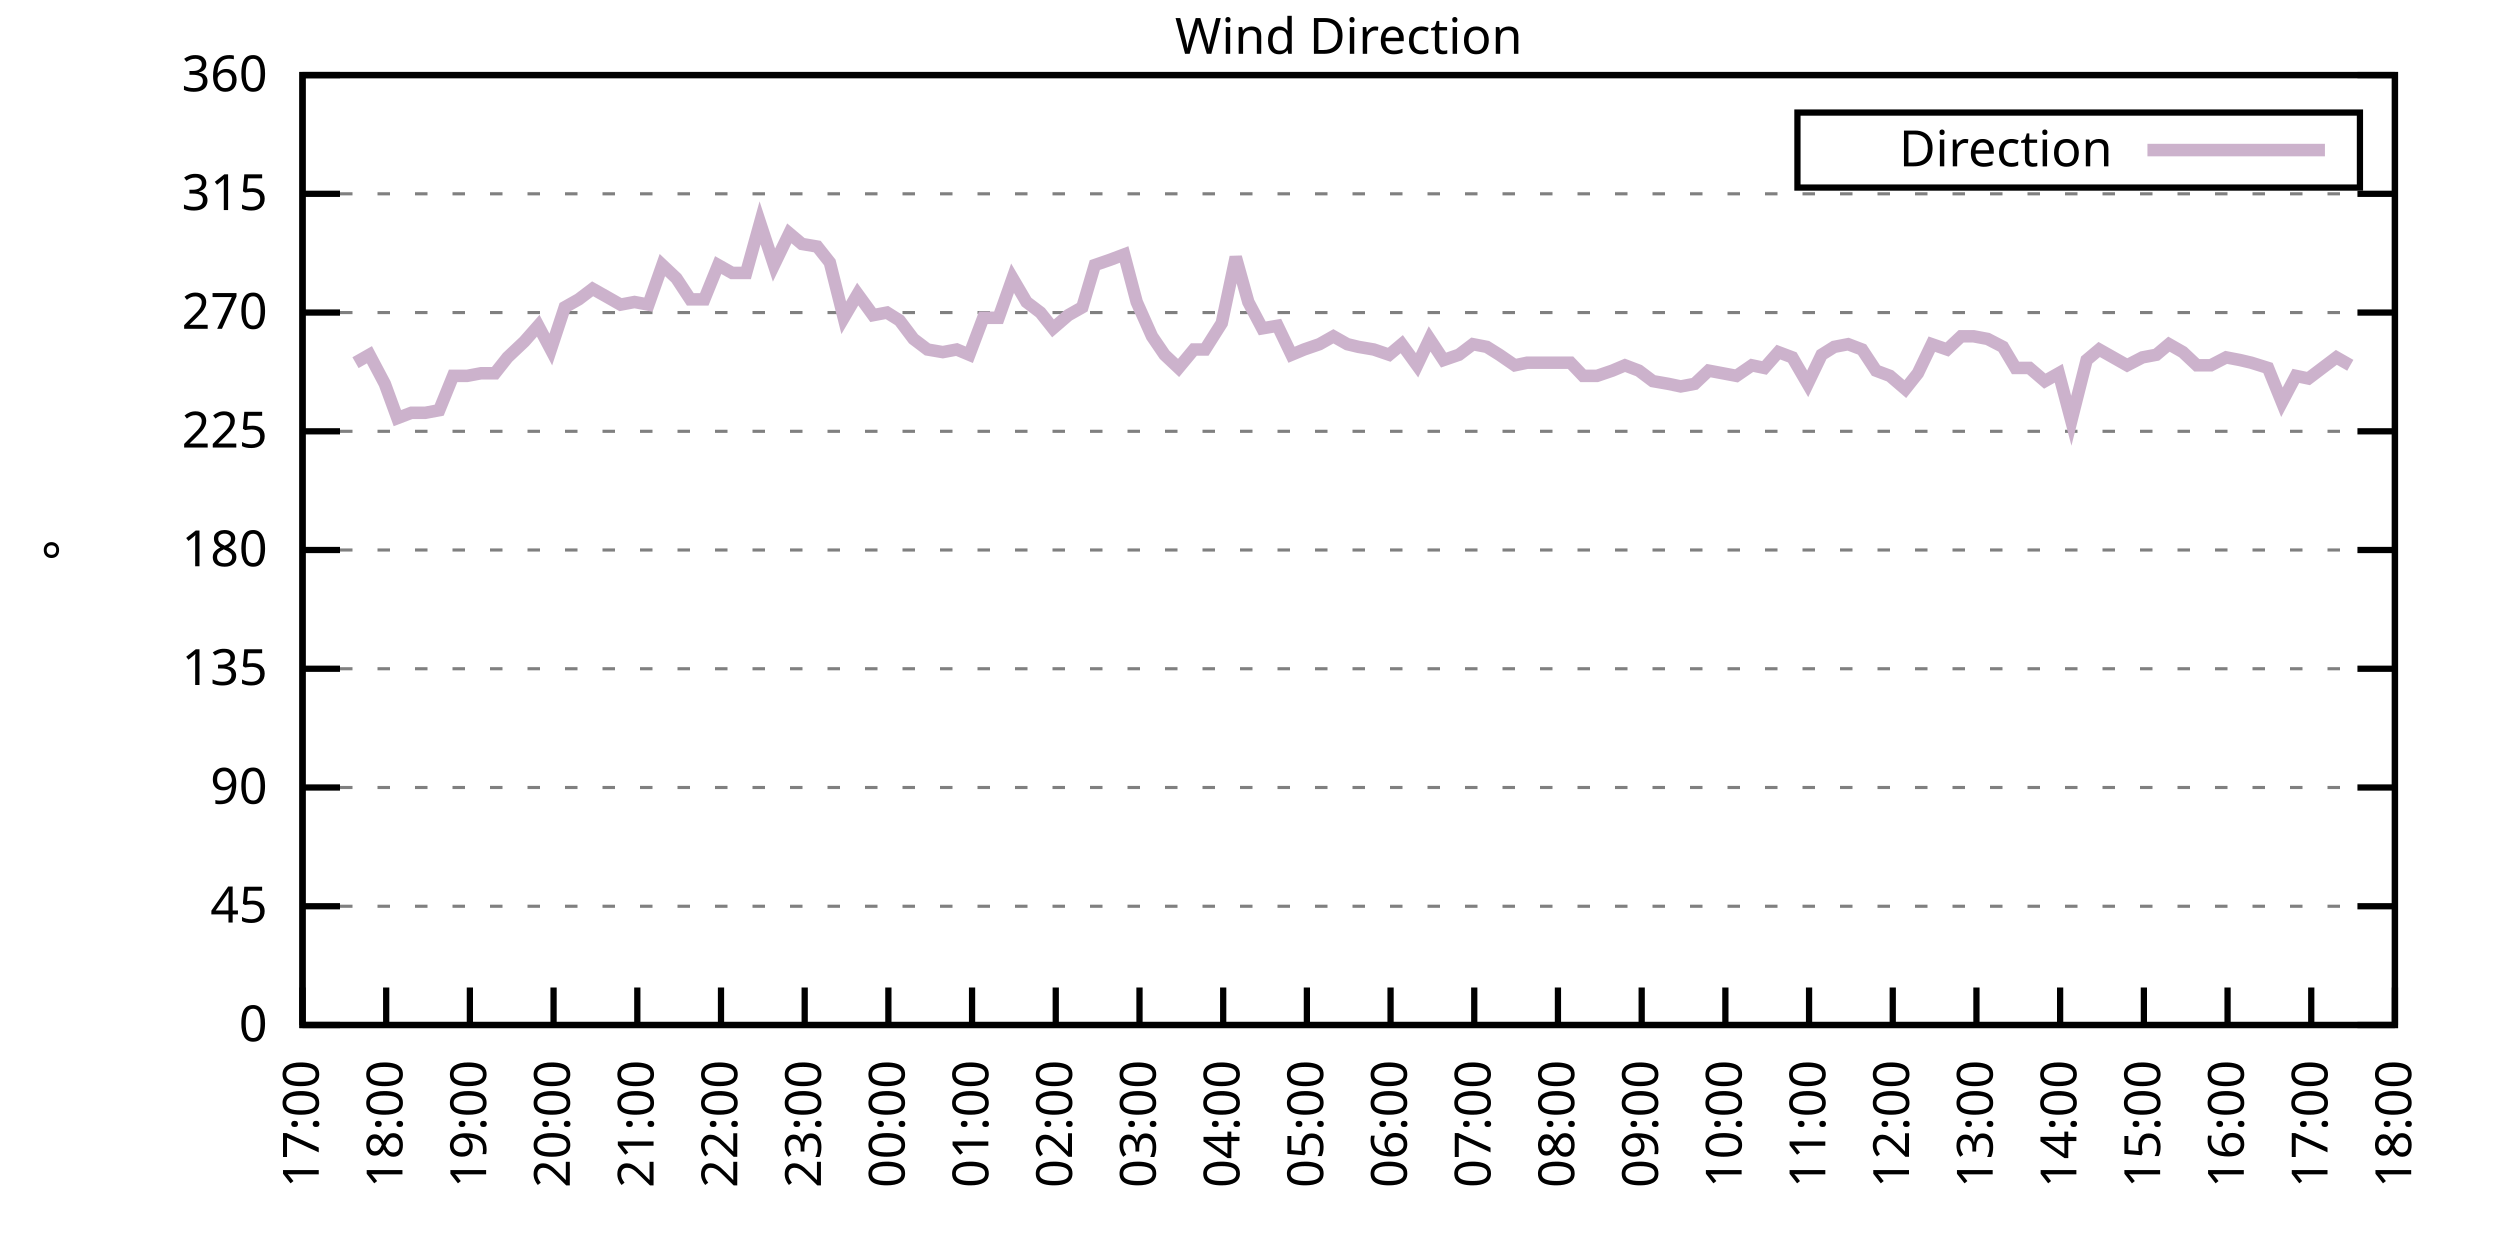
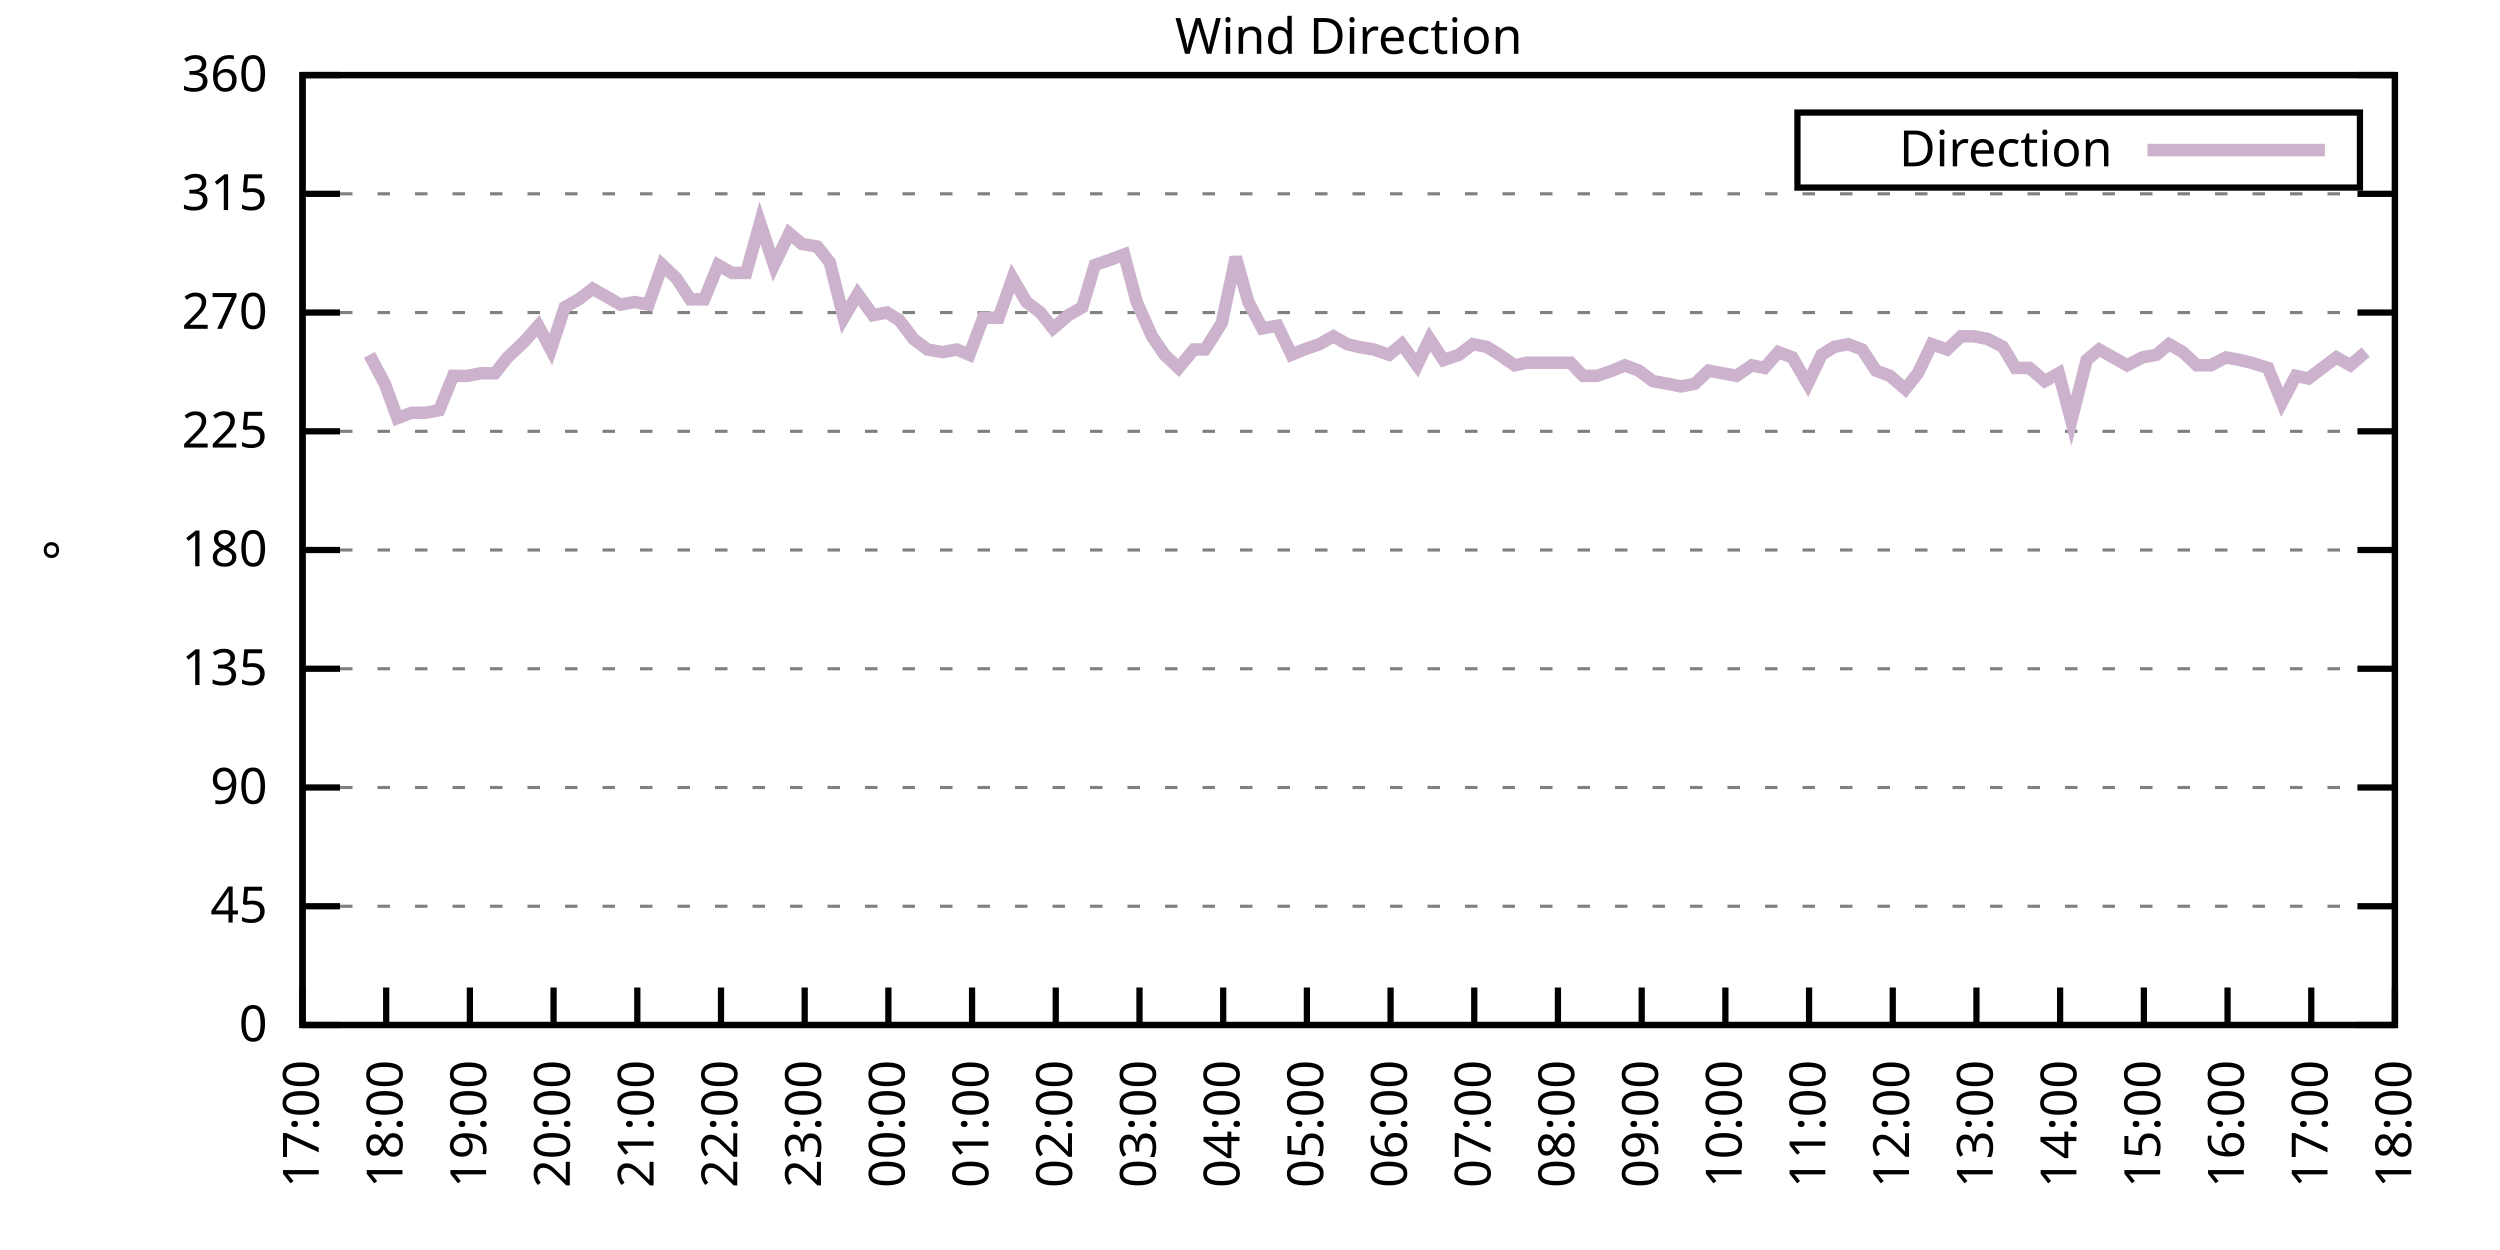
<svg xmlns="http://www.w3.org/2000/svg" xmlns:xlink="http://www.w3.org/1999/xlink" width="400" height="200" viewBox="0 0 400 200">
  <g id="gnuplot_canvas">
    <rect x="0" y="0" width="400" height="200" fill="none" />
    <defs>
      <circle id="gpDot" r="0.5" stroke-width="0.5" stroke="currentColor" />
      <path id="gpPt0" stroke-width="0.333" stroke="currentColor" d="M-1,0 h2 M0,-1 v2" />
      <path id="gpPt1" stroke-width="0.333" stroke="currentColor" d="M-1,-1 L1,1 M1,-1 L-1,1" />
      <path id="gpPt2" stroke-width="0.333" stroke="currentColor" d="M-1,0 L1,0 M0,-1 L0,1 M-1,-1 L1,1 M-1,1 L1,-1" />
      <rect id="gpPt3" stroke-width="0.333" stroke="currentColor" x="-1" y="-1" width="2" height="2" />
      <rect id="gpPt4" stroke-width="0.333" stroke="currentColor" fill="currentColor" x="-1" y="-1" width="2" height="2" />
      <circle id="gpPt5" stroke-width="0.333" stroke="currentColor" cx="0" cy="0" r="1" />
      <use xlink:href="#gpPt5" id="gpPt6" fill="currentColor" stroke="none" />
      <path id="gpPt7" stroke-width="0.333" stroke="currentColor" d="M0,-1.33 L-1.33,0.67 L1.33,0.67 z" />
      <use xlink:href="#gpPt7" id="gpPt8" fill="currentColor" stroke="none" />
      <use xlink:href="#gpPt7" id="gpPt9" stroke="currentColor" transform="rotate(180)" />
      <use xlink:href="#gpPt9" id="gpPt10" fill="currentColor" stroke="none" />
      <use xlink:href="#gpPt3" id="gpPt11" stroke="currentColor" transform="rotate(45)" />
      <use xlink:href="#gpPt11" id="gpPt12" fill="currentColor" stroke="none" />
      <path id="gpPt13" stroke-width="0.333" stroke="currentColor" d="M0,1.330 L1.265,0.411 L0.782,-1.067 L-0.782,-1.076 L-1.265,0.411 z" />
      <use xlink:href="#gpPt13" id="gpPt14" fill="currentColor" stroke="none" />
      <filter id="textbox" filterUnits="objectBoundingBox" x="0" y="0" height="1" width="1">
        <feFlood flood-color="white" flood-opacity="1" result="bgnd" />
        <feComposite in="SourceGraphic" in2="bgnd" operator="atop" />
      </filter>
      <filter id="greybox" filterUnits="objectBoundingBox" x="0" y="0" height="1" width="1">
        <feFlood flood-color="lightgrey" flood-opacity="1" result="grey" />
        <feComposite in="SourceGraphic" in2="grey" operator="atop" />
      </filter>
    </defs>
    <g fill="none" color="white" stroke="currentColor" stroke-width="1.00" stroke-linecap="butt" stroke-linejoin="miter">
</g>
    <g fill="none" color="black" stroke="currentColor" stroke-width="1.00" stroke-linecap="butt" stroke-linejoin="miter">
      <g stroke="none" shape-rendering="crispEdges">
        <polygon fill="rgb(255, 255, 255)" points="48.40,164.00 383.18,164.00 383.18,12.02 48.40,12.02 " />
      </g>
    </g>
    <g fill="none" color="black" stroke="currentColor" stroke-width="1.00" stroke-linecap="butt" stroke-linejoin="miter">
</g>
    <g fill="none" color="black" stroke="black" stroke-width="0.50" stroke-linecap="butt" stroke-linejoin="miter">
</g>
    <g fill="none" color="gray" stroke="currentColor" stroke-width="0.50" stroke-linecap="butt" stroke-linejoin="miter">
      <path stroke="gray" stroke-dasharray="2,4" class="gridline" d="M48.40,164.00 L383.19,164.00  " />
    </g>
    <g fill="none" color="gray" stroke="gray" stroke-width="1.00" stroke-linecap="butt" stroke-linejoin="miter">
</g>
    <g fill="none" color="black" stroke="currentColor" stroke-width="1.00" stroke-linecap="butt" stroke-linejoin="miter">
      <path stroke="black" d="M48.40,164.00 L54.40,164.00 M383.19,164.00 L377.19,164.00  " />
      <g transform="translate(42.80,166.60)" stroke="none" fill="black" font-family="Sans" font-size="8.00" text-anchor="end">
        <text>
          <tspan font-family="Sans"> 0</tspan>
        </text>
      </g>
    </g>
    <g fill="none" color="black" stroke="currentColor" stroke-width="1.00" stroke-linecap="butt" stroke-linejoin="miter">
</g>
    <g fill="none" color="black" stroke="black" stroke-width="0.50" stroke-linecap="butt" stroke-linejoin="miter">
</g>
    <g fill="none" color="gray" stroke="currentColor" stroke-width="0.50" stroke-linecap="butt" stroke-linejoin="miter">
      <path stroke="gray" stroke-dasharray="2,4" class="gridline" d="M48.40,145.00 L383.19,145.00  " />
    </g>
    <g fill="none" color="gray" stroke="gray" stroke-width="1.00" stroke-linecap="butt" stroke-linejoin="miter">
</g>
    <g fill="none" color="black" stroke="currentColor" stroke-width="1.00" stroke-linecap="butt" stroke-linejoin="miter">
      <path stroke="black" d="M48.40,145.00 L54.40,145.00 M383.19,145.00 L377.19,145.00  " />
      <g transform="translate(42.80,147.60)" stroke="none" fill="black" font-family="Sans" font-size="8.00" text-anchor="end">
        <text>
          <tspan font-family="Sans"> 45</tspan>
        </text>
      </g>
    </g>
    <g fill="none" color="black" stroke="currentColor" stroke-width="1.00" stroke-linecap="butt" stroke-linejoin="miter">
</g>
    <g fill="none" color="black" stroke="black" stroke-width="0.50" stroke-linecap="butt" stroke-linejoin="miter">
</g>
    <g fill="none" color="gray" stroke="currentColor" stroke-width="0.50" stroke-linecap="butt" stroke-linejoin="miter">
      <path stroke="gray" stroke-dasharray="2,4" class="gridline" d="M48.40,126.00 L383.19,126.00  " />
    </g>
    <g fill="none" color="gray" stroke="gray" stroke-width="1.00" stroke-linecap="butt" stroke-linejoin="miter">
</g>
    <g fill="none" color="black" stroke="currentColor" stroke-width="1.00" stroke-linecap="butt" stroke-linejoin="miter">
      <path stroke="black" d="M48.40,126.00 L54.40,126.00 M383.19,126.00 L377.19,126.00  " />
      <g transform="translate(42.80,128.60)" stroke="none" fill="black" font-family="Sans" font-size="8.00" text-anchor="end">
        <text>
          <tspan font-family="Sans"> 90</tspan>
        </text>
      </g>
    </g>
    <g fill="none" color="black" stroke="currentColor" stroke-width="1.00" stroke-linecap="butt" stroke-linejoin="miter">
</g>
    <g fill="none" color="black" stroke="black" stroke-width="0.50" stroke-linecap="butt" stroke-linejoin="miter">
</g>
    <g fill="none" color="gray" stroke="currentColor" stroke-width="0.50" stroke-linecap="butt" stroke-linejoin="miter">
      <path stroke="gray" stroke-dasharray="2,4" class="gridline" d="M48.40,107.00 L383.19,107.00  " />
    </g>
    <g fill="none" color="gray" stroke="gray" stroke-width="1.00" stroke-linecap="butt" stroke-linejoin="miter">
</g>
    <g fill="none" color="black" stroke="currentColor" stroke-width="1.00" stroke-linecap="butt" stroke-linejoin="miter">
      <path stroke="black" d="M48.40,107.00 L54.40,107.00 M383.19,107.00 L377.19,107.00  " />
      <g transform="translate(42.80,109.60)" stroke="none" fill="black" font-family="Sans" font-size="8.00" text-anchor="end">
        <text>
          <tspan font-family="Sans"> 135</tspan>
        </text>
      </g>
    </g>
    <g fill="none" color="black" stroke="currentColor" stroke-width="1.00" stroke-linecap="butt" stroke-linejoin="miter">
</g>
    <g fill="none" color="black" stroke="black" stroke-width="0.50" stroke-linecap="butt" stroke-linejoin="miter">
</g>
    <g fill="none" color="gray" stroke="currentColor" stroke-width="0.50" stroke-linecap="butt" stroke-linejoin="miter">
      <path stroke="gray" stroke-dasharray="2,4" class="gridline" d="M48.40,88.00 L383.19,88.00  " />
    </g>
    <g fill="none" color="gray" stroke="gray" stroke-width="1.00" stroke-linecap="butt" stroke-linejoin="miter">
</g>
    <g fill="none" color="black" stroke="currentColor" stroke-width="1.00" stroke-linecap="butt" stroke-linejoin="miter">
      <path stroke="black" d="M48.40,88.00 L54.40,88.00 M383.19,88.00 L377.19,88.00  " />
      <g transform="translate(42.80,90.60)" stroke="none" fill="black" font-family="Sans" font-size="8.00" text-anchor="end">
        <text>
          <tspan font-family="Sans"> 180</tspan>
        </text>
      </g>
    </g>
    <g fill="none" color="black" stroke="currentColor" stroke-width="1.00" stroke-linecap="butt" stroke-linejoin="miter">
</g>
    <g fill="none" color="black" stroke="black" stroke-width="0.50" stroke-linecap="butt" stroke-linejoin="miter">
</g>
    <g fill="none" color="gray" stroke="currentColor" stroke-width="0.50" stroke-linecap="butt" stroke-linejoin="miter">
      <path stroke="gray" stroke-dasharray="2,4" class="gridline" d="M48.40,69.01 L383.19,69.01  " />
    </g>
    <g fill="none" color="gray" stroke="gray" stroke-width="1.00" stroke-linecap="butt" stroke-linejoin="miter">
</g>
    <g fill="none" color="black" stroke="currentColor" stroke-width="1.00" stroke-linecap="butt" stroke-linejoin="miter">
      <path stroke="black" d="M48.40,69.01 L54.40,69.01 M383.19,69.01 L377.19,69.01  " />
      <g transform="translate(42.80,71.61)" stroke="none" fill="black" font-family="Sans" font-size="8.00" text-anchor="end">
        <text>
          <tspan font-family="Sans"> 225</tspan>
        </text>
      </g>
    </g>
    <g fill="none" color="black" stroke="currentColor" stroke-width="1.00" stroke-linecap="butt" stroke-linejoin="miter">
</g>
    <g fill="none" color="black" stroke="black" stroke-width="0.50" stroke-linecap="butt" stroke-linejoin="miter">
</g>
    <g fill="none" color="gray" stroke="currentColor" stroke-width="0.50" stroke-linecap="butt" stroke-linejoin="miter">
      <path stroke="gray" stroke-dasharray="2,4" class="gridline" d="M48.40,50.01 L383.19,50.01  " />
    </g>
    <g fill="none" color="gray" stroke="gray" stroke-width="1.00" stroke-linecap="butt" stroke-linejoin="miter">
</g>
    <g fill="none" color="black" stroke="currentColor" stroke-width="1.00" stroke-linecap="butt" stroke-linejoin="miter">
      <path stroke="black" d="M48.40,50.01 L54.40,50.01 M383.19,50.01 L377.19,50.01  " />
      <g transform="translate(42.80,52.61)" stroke="none" fill="black" font-family="Sans" font-size="8.00" text-anchor="end">
        <text>
          <tspan font-family="Sans"> 270</tspan>
        </text>
      </g>
    </g>
    <g fill="none" color="black" stroke="currentColor" stroke-width="1.00" stroke-linecap="butt" stroke-linejoin="miter">
</g>
    <g fill="none" color="black" stroke="black" stroke-width="0.50" stroke-linecap="butt" stroke-linejoin="miter">
</g>
    <g fill="none" color="gray" stroke="currentColor" stroke-width="0.50" stroke-linecap="butt" stroke-linejoin="miter">
      <path stroke="gray" stroke-dasharray="2,4" class="gridline" d="M48.40,31.01 L383.19,31.01  " />
    </g>
    <g fill="none" color="gray" stroke="gray" stroke-width="1.00" stroke-linecap="butt" stroke-linejoin="miter">
</g>
    <g fill="none" color="black" stroke="currentColor" stroke-width="1.00" stroke-linecap="butt" stroke-linejoin="miter">
      <path stroke="black" d="M48.40,31.01 L54.40,31.01 M383.19,31.01 L377.19,31.01  " />
      <g transform="translate(42.80,33.61)" stroke="none" fill="black" font-family="Sans" font-size="8.00" text-anchor="end">
        <text>
          <tspan font-family="Sans"> 315</tspan>
        </text>
      </g>
    </g>
    <g fill="none" color="black" stroke="currentColor" stroke-width="1.00" stroke-linecap="butt" stroke-linejoin="miter">
</g>
    <g fill="none" color="black" stroke="black" stroke-width="0.50" stroke-linecap="butt" stroke-linejoin="miter">
</g>
    <g fill="none" color="gray" stroke="currentColor" stroke-width="0.50" stroke-linecap="butt" stroke-linejoin="miter">
      <path stroke="gray" stroke-dasharray="2,4" class="gridline" d="M48.40,12.01 L383.19,12.01  " />
    </g>
    <g fill="none" color="gray" stroke="gray" stroke-width="1.00" stroke-linecap="butt" stroke-linejoin="miter">
</g>
    <g fill="none" color="black" stroke="currentColor" stroke-width="1.00" stroke-linecap="butt" stroke-linejoin="miter">
      <path stroke="black" d="M48.40,12.01 L54.40,12.01 M383.19,12.01 L377.19,12.01  " />
      <g transform="translate(42.80,14.61)" stroke="none" fill="black" font-family="Sans" font-size="8.00" text-anchor="end">
        <text>
          <tspan font-family="Sans"> 360</tspan>
        </text>
      </g>
    </g>
    <g fill="none" color="black" stroke="currentColor" stroke-width="1.00" stroke-linecap="butt" stroke-linejoin="miter">
      <path stroke="black" d="M48.40,164.00 L48.40,158.00  " />
      <g transform="translate(51.00,169.60) rotate(270.00)" stroke="none" fill="black" font-family="Sans" font-size="8.00" text-anchor="end">
        <text>
          <tspan font-family="Sans">17:00</tspan>
        </text>
      </g>
    </g>
    <g fill="none" color="black" stroke="currentColor" stroke-width="1.00" stroke-linecap="butt" stroke-linejoin="miter">
      <path stroke="black" d="M61.79,164.00 L61.79,158.00  " />
      <g transform="translate(64.39,169.60) rotate(270.00)" stroke="none" fill="black" font-family="Sans" font-size="8.00" text-anchor="end">
        <text>
          <tspan font-family="Sans">18:00</tspan>
        </text>
      </g>
    </g>
    <g fill="none" color="black" stroke="currentColor" stroke-width="1.00" stroke-linecap="butt" stroke-linejoin="miter">
      <path stroke="black" d="M75.18,164.00 L75.18,158.00  " />
      <g transform="translate(77.78,169.60) rotate(270.00)" stroke="none" fill="black" font-family="Sans" font-size="8.00" text-anchor="end">
        <text>
          <tspan font-family="Sans">19:00</tspan>
        </text>
      </g>
    </g>
    <g fill="none" color="black" stroke="currentColor" stroke-width="1.00" stroke-linecap="butt" stroke-linejoin="miter">
      <path stroke="black" d="M88.57,164.00 L88.57,158.00  " />
      <g transform="translate(91.17,169.60) rotate(270.00)" stroke="none" fill="black" font-family="Sans" font-size="8.00" text-anchor="end">
        <text>
          <tspan font-family="Sans">20:00</tspan>
        </text>
      </g>
    </g>
    <g fill="none" color="black" stroke="currentColor" stroke-width="1.00" stroke-linecap="butt" stroke-linejoin="miter">
      <path stroke="black" d="M101.97,164.00 L101.97,158.00  " />
      <g transform="translate(104.57,169.60) rotate(270.00)" stroke="none" fill="black" font-family="Sans" font-size="8.00" text-anchor="end">
        <text>
          <tspan font-family="Sans">21:00</tspan>
        </text>
      </g>
    </g>
    <g fill="none" color="black" stroke="currentColor" stroke-width="1.00" stroke-linecap="butt" stroke-linejoin="miter">
      <path stroke="black" d="M115.36,164.00 L115.36,158.00  " />
      <g transform="translate(117.96,169.60) rotate(270.00)" stroke="none" fill="black" font-family="Sans" font-size="8.00" text-anchor="end">
        <text>
          <tspan font-family="Sans">22:00</tspan>
        </text>
      </g>
    </g>
    <g fill="none" color="black" stroke="currentColor" stroke-width="1.00" stroke-linecap="butt" stroke-linejoin="miter">
      <path stroke="black" d="M128.75,164.00 L128.75,158.00  " />
      <g transform="translate(131.35,169.60) rotate(270.00)" stroke="none" fill="black" font-family="Sans" font-size="8.00" text-anchor="end">
        <text>
          <tspan font-family="Sans">23:00</tspan>
        </text>
      </g>
    </g>
    <g fill="none" color="black" stroke="currentColor" stroke-width="1.00" stroke-linecap="butt" stroke-linejoin="miter">
      <path stroke="black" d="M142.14,164.00 L142.14,158.00  " />
      <g transform="translate(144.74,169.60) rotate(270.00)" stroke="none" fill="black" font-family="Sans" font-size="8.00" text-anchor="end">
        <text>
          <tspan font-family="Sans">00:00</tspan>
        </text>
      </g>
    </g>
    <g fill="none" color="black" stroke="currentColor" stroke-width="1.00" stroke-linecap="butt" stroke-linejoin="miter">
      <path stroke="black" d="M155.53,164.00 L155.53,158.00  " />
      <g transform="translate(158.13,169.60) rotate(270.00)" stroke="none" fill="black" font-family="Sans" font-size="8.00" text-anchor="end">
        <text>
          <tspan font-family="Sans">01:00</tspan>
        </text>
      </g>
    </g>
    <g fill="none" color="black" stroke="currentColor" stroke-width="1.00" stroke-linecap="butt" stroke-linejoin="miter">
      <path stroke="black" d="M168.92,164.00 L168.92,158.00  " />
      <g transform="translate(171.52,169.60) rotate(270.00)" stroke="none" fill="black" font-family="Sans" font-size="8.00" text-anchor="end">
        <text>
          <tspan font-family="Sans">02:00</tspan>
        </text>
      </g>
    </g>
    <g fill="none" color="black" stroke="currentColor" stroke-width="1.00" stroke-linecap="butt" stroke-linejoin="miter">
      <path stroke="black" d="M182.32,164.00 L182.32,158.00  " />
      <g transform="translate(184.92,169.60) rotate(270.00)" stroke="none" fill="black" font-family="Sans" font-size="8.00" text-anchor="end">
        <text>
          <tspan font-family="Sans">03:00</tspan>
        </text>
      </g>
    </g>
    <g fill="none" color="black" stroke="currentColor" stroke-width="1.00" stroke-linecap="butt" stroke-linejoin="miter">
      <path stroke="black" d="M195.71,164.00 L195.71,158.00  " />
      <g transform="translate(198.31,169.60) rotate(270.00)" stroke="none" fill="black" font-family="Sans" font-size="8.00" text-anchor="end">
        <text>
          <tspan font-family="Sans">04:00</tspan>
        </text>
      </g>
    </g>
    <g fill="none" color="black" stroke="currentColor" stroke-width="1.00" stroke-linecap="butt" stroke-linejoin="miter">
      <path stroke="black" d="M209.10,164.00 L209.10,158.00  " />
      <g transform="translate(211.70,169.60) rotate(270.00)" stroke="none" fill="black" font-family="Sans" font-size="8.00" text-anchor="end">
        <text>
          <tspan font-family="Sans">05:00</tspan>
        </text>
      </g>
    </g>
    <g fill="none" color="black" stroke="currentColor" stroke-width="1.00" stroke-linecap="butt" stroke-linejoin="miter">
      <path stroke="black" d="M222.49,164.00 L222.49,158.00  " />
      <g transform="translate(225.09,169.60) rotate(270.00)" stroke="none" fill="black" font-family="Sans" font-size="8.00" text-anchor="end">
        <text>
          <tspan font-family="Sans">06:00</tspan>
        </text>
      </g>
    </g>
    <g fill="none" color="black" stroke="currentColor" stroke-width="1.00" stroke-linecap="butt" stroke-linejoin="miter">
      <path stroke="black" d="M235.88,164.00 L235.88,158.00  " />
      <g transform="translate(238.48,169.60) rotate(270.00)" stroke="none" fill="black" font-family="Sans" font-size="8.00" text-anchor="end">
        <text>
          <tspan font-family="Sans">07:00</tspan>
        </text>
      </g>
    </g>
    <g fill="none" color="black" stroke="currentColor" stroke-width="1.00" stroke-linecap="butt" stroke-linejoin="miter">
      <path stroke="black" d="M249.27,164.00 L249.27,158.00  " />
      <g transform="translate(251.87,169.60) rotate(270.00)" stroke="none" fill="black" font-family="Sans" font-size="8.00" text-anchor="end">
        <text>
          <tspan font-family="Sans">08:00</tspan>
        </text>
      </g>
    </g>
    <g fill="none" color="black" stroke="currentColor" stroke-width="1.00" stroke-linecap="butt" stroke-linejoin="miter">
      <path stroke="black" d="M262.67,164.00 L262.67,158.00  " />
      <g transform="translate(265.27,169.60) rotate(270.00)" stroke="none" fill="black" font-family="Sans" font-size="8.00" text-anchor="end">
        <text>
          <tspan font-family="Sans">09:00</tspan>
        </text>
      </g>
    </g>
    <g fill="none" color="black" stroke="currentColor" stroke-width="1.00" stroke-linecap="butt" stroke-linejoin="miter">
      <path stroke="black" d="M276.06,164.00 L276.06,158.00  " />
      <g transform="translate(278.66,169.60) rotate(270.00)" stroke="none" fill="black" font-family="Sans" font-size="8.00" text-anchor="end">
        <text>
          <tspan font-family="Sans">10:00</tspan>
        </text>
      </g>
    </g>
    <g fill="none" color="black" stroke="currentColor" stroke-width="1.00" stroke-linecap="butt" stroke-linejoin="miter">
      <path stroke="black" d="M289.45,164.00 L289.45,158.00  " />
      <g transform="translate(292.05,169.60) rotate(270.00)" stroke="none" fill="black" font-family="Sans" font-size="8.00" text-anchor="end">
        <text>
          <tspan font-family="Sans">11:00</tspan>
        </text>
      </g>
    </g>
    <g fill="none" color="black" stroke="currentColor" stroke-width="1.00" stroke-linecap="butt" stroke-linejoin="miter">
      <path stroke="black" d="M302.84,164.00 L302.84,158.00  " />
      <g transform="translate(305.44,169.60) rotate(270.00)" stroke="none" fill="black" font-family="Sans" font-size="8.00" text-anchor="end">
        <text>
          <tspan font-family="Sans">12:00</tspan>
        </text>
      </g>
    </g>
    <g fill="none" color="black" stroke="currentColor" stroke-width="1.00" stroke-linecap="butt" stroke-linejoin="miter">
      <path stroke="black" d="M316.23,164.00 L316.23,158.00  " />
      <g transform="translate(318.83,169.60) rotate(270.00)" stroke="none" fill="black" font-family="Sans" font-size="8.00" text-anchor="end">
        <text>
          <tspan font-family="Sans">13:00</tspan>
        </text>
      </g>
    </g>
    <g fill="none" color="black" stroke="currentColor" stroke-width="1.00" stroke-linecap="butt" stroke-linejoin="miter">
      <path stroke="black" d="M329.62,164.00 L329.62,158.00  " />
      <g transform="translate(332.22,169.60) rotate(270.00)" stroke="none" fill="black" font-family="Sans" font-size="8.00" text-anchor="end">
        <text>
          <tspan font-family="Sans">14:00</tspan>
        </text>
      </g>
    </g>
    <g fill="none" color="black" stroke="currentColor" stroke-width="1.00" stroke-linecap="butt" stroke-linejoin="miter">
      <path stroke="black" d="M343.02,164.00 L343.02,158.00  " />
      <g transform="translate(345.62,169.60) rotate(270.00)" stroke="none" fill="black" font-family="Sans" font-size="8.00" text-anchor="end">
        <text>
          <tspan font-family="Sans">15:00</tspan>
        </text>
      </g>
    </g>
    <g fill="none" color="black" stroke="currentColor" stroke-width="1.00" stroke-linecap="butt" stroke-linejoin="miter">
      <path stroke="black" d="M356.41,164.00 L356.41,158.00  " />
      <g transform="translate(359.01,169.60) rotate(270.00)" stroke="none" fill="black" font-family="Sans" font-size="8.00" text-anchor="end">
        <text>
          <tspan font-family="Sans">16:00</tspan>
        </text>
      </g>
    </g>
    <g fill="none" color="black" stroke="currentColor" stroke-width="1.00" stroke-linecap="butt" stroke-linejoin="miter">
      <path stroke="black" d="M369.80,164.00 L369.80,158.00  " />
      <g transform="translate(372.40,169.60) rotate(270.00)" stroke="none" fill="black" font-family="Sans" font-size="8.00" text-anchor="end">
        <text>
          <tspan font-family="Sans">17:00</tspan>
        </text>
      </g>
    </g>
    <g fill="none" color="black" stroke="currentColor" stroke-width="1.00" stroke-linecap="butt" stroke-linejoin="miter">
      <path stroke="black" d="M383.19,164.00 L383.19,158.00  " />
      <g transform="translate(385.79,169.60) rotate(270.00)" stroke="none" fill="black" font-family="Sans" font-size="8.00" text-anchor="end">
        <text>
          <tspan font-family="Sans">18:00</tspan>
        </text>
      </g>
    </g>
    <g fill="none" color="black" stroke="currentColor" stroke-width="1.00" stroke-linecap="butt" stroke-linejoin="miter">
</g>
    <g fill="none" color="black" stroke="currentColor" stroke-width="1.00" stroke-linecap="butt" stroke-linejoin="miter">
      <path stroke="black" d="M48.40,12.01 L48.40,164.00 L383.19,164.00 L383.19,12.01 L48.40,12.01 Z  " />
    </g>
    <g fill="none" color="black" stroke="currentColor" stroke-width="1.00" stroke-linecap="butt" stroke-linejoin="miter">
</g>
    <g fill="none" color="black" stroke="currentColor" stroke-width="1.00" stroke-linecap="butt" stroke-linejoin="miter">
      <path stroke="black" d="M287.59,30.01 L287.59,18.01 L377.59,18.01 L377.59,30.01 L287.59,30.01 Z  " />
    </g>
    <g id="Wind_direction_plot_1">
      <g fill="none" color="white" stroke="black" stroke-width="2.00" stroke-linecap="butt" stroke-linejoin="miter">
</g>
      <g fill="none" color="black" stroke="currentColor" stroke-width="2.00" stroke-linecap="butt" stroke-linejoin="miter">
        <g transform="translate(337.99,26.61)" stroke="none" fill="black" font-family="Sans" font-size="8.00" text-anchor="end">
          <text>
            <tspan font-family="Sans">Direction</tspan>
          </text>
        </g>
      </g>
      <g fill="none" color="black" stroke="currentColor" stroke-width="2.00" stroke-linecap="butt" stroke-linejoin="miter">
-         <path stroke="rgb(204, 178, 204)" d="M343.59,24.01 L371.99,24.01 M56.88,58.03 L59.11,56.76 L61.57,61.41 L63.58,66.90 L65.81,66.05 L68.04,66.05   L70.27,65.63 L72.50,60.14 L74.74,60.14 L76.97,59.72 L79.20,59.72 L81.21,57.18 L83.89,54.65 L86.12,52.12   L88.13,55.92 L90.36,49.16 L92.59,47.90 L94.82,46.21 L97.06,47.47 L99.29,48.74 L101.52,48.32 L103.75,48.74   L105.98,42.41 L108.22,44.52 L110.45,47.90 L112.68,47.90 L114.91,42.41 L117.14,43.67 L119.38,43.67 L121.61,35.65   L123.84,42.41 L126.29,37.34 L128.30,39.03 L130.76,39.45 L132.77,41.99 L135.00,50.85 L137.23,47.05 L139.69,50.43   L141.92,50.01 L143.93,51.27 L146.16,54.23 L148.39,55.92 L150.85,56.34 L153.08,55.92 L155.09,56.76 L157.32,50.85   L159.77,50.85 L162.01,44.52 L164.24,48.32 L166.47,50.01 L168.48,52.54 L170.93,50.43 L173.17,49.16 L175.17,42.41   L177.63,41.56 L179.86,40.72 L181.87,48.32 L184.32,53.81 L186.33,56.76 L188.57,58.87 L191.02,55.92 L192.81,55.92   L195.48,51.70 L197.72,41.14 L199.73,48.32 L201.96,52.54 L204.41,52.12 L206.64,56.76 L208.65,55.92 L211.11,55.07   L213.34,53.81 L215.57,55.07 L217.36,55.50 L219.81,55.92 L222.27,56.76 L224.28,55.07 L226.73,58.45 L228.74,54.23   L230.97,57.61 L233.43,56.76 L235.66,55.07 L237.89,55.50 L239.90,56.76 L242.36,58.45 L244.36,58.03 L246.82,58.03   L249.05,58.03 L251.28,58.03 L253.29,60.14 L255.52,60.14 L257.98,59.30 L259.99,58.45 L262.22,59.30 L264.45,60.98   L266.91,61.41 L268.92,61.83 L271.15,61.41 L273.38,59.30 L275.61,59.72 L277.84,60.14 L280.30,58.45 L282.31,58.87   L284.54,56.34 L286.77,57.18 L289.23,61.41 L291.46,56.76 L293.47,55.50 L295.70,55.07 L297.93,55.92 L300.16,59.30   L302.39,60.14 L304.85,62.25 L306.86,59.72 L309.09,55.07 L311.54,55.92 L313.78,53.81 L315.79,53.81 L318.02,54.23   L320.47,55.50 L322.48,58.87 L324.71,58.87 L327.17,60.98 L329.40,59.72 L331.41,67.32 L333.86,57.61 L335.87,55.92   L338.10,57.18 L340.34,58.45 L342.79,57.18 L345.02,56.76 L347.03,55.07 L349.26,56.34 L351.50,58.45 L353.73,58.45   L356.18,57.18 L358.42,57.61 L360.20,58.03 L362.88,58.87 L365.11,64.36 L367.34,60.14 L369.35,60.56 L371.58,58.87   L373.82,57.18 L376.05,58.45  " />
+         <path stroke="rgb(204, 178, 204)" d="M343.59,24.01 L371.99,24.01 M59.11,56.76 L61.57,61.41 L63.58,66.90 L65.81,66.05 L68.04,66.05 L70.27,65.63   L72.50,60.14 L74.74,60.14 L76.97,59.72 L79.20,59.72 L81.21,57.18 L83.89,54.65 L86.12,52.12 L88.13,55.92   L90.36,49.16 L92.59,47.90 L94.82,46.21 L97.06,47.47 L99.29,48.74 L101.52,48.32 L103.75,48.74 L105.98,42.41   L108.22,44.52 L110.45,47.90 L112.68,47.90 L114.91,42.41 L117.14,43.67 L119.38,43.67 L121.61,35.65 L123.84,42.41   L126.29,37.34 L128.30,39.03 L130.76,39.45 L132.77,41.99 L135.00,50.85 L137.23,47.05 L139.69,50.43 L141.92,50.01   L143.93,51.27 L146.16,54.23 L148.39,55.92 L150.85,56.34 L153.08,55.92 L155.09,56.76 L157.32,50.85 L159.77,50.85   L162.01,44.52 L164.24,48.32 L166.47,50.01 L168.48,52.54 L170.93,50.43 L173.17,49.16 L175.17,42.41 L177.63,41.56   L179.86,40.72 L181.87,48.32 L184.32,53.81 L186.33,56.76 L188.57,58.87 L191.02,55.92 L192.81,55.92 L195.48,51.70   L197.72,41.14 L199.73,48.32 L201.96,52.54 L204.41,52.12 L206.64,56.76 L208.65,55.92 L211.11,55.07 L213.34,53.81   L215.57,55.07 L217.36,55.50 L219.81,55.92 L222.27,56.76 L224.28,55.07 L226.73,58.45 L228.74,54.23 L230.97,57.61   L233.43,56.76 L235.66,55.07 L237.89,55.50 L239.90,56.76 L242.36,58.45 L244.36,58.03 L246.82,58.03 L249.05,58.03   L251.28,58.03 L253.29,60.14 L255.52,60.14 L257.98,59.30 L259.99,58.45 L262.22,59.30 L264.45,60.98 L266.91,61.41   L268.92,61.83 L271.15,61.41 L273.38,59.30 L275.61,59.72 L277.84,60.14 L280.30,58.45 L282.31,58.87 L284.54,56.34   L286.77,57.18 L289.23,61.41 L291.46,56.76 L293.47,55.50 L295.70,55.07 L297.93,55.92 L300.16,59.30 L302.39,60.14   L304.85,62.25 L306.86,59.72 L309.09,55.07 L311.54,55.92 L313.78,53.81 L315.79,53.81 L318.02,54.23 L320.47,55.50   L322.48,58.87 L324.71,58.87 L327.17,60.98 L329.40,59.72 L331.41,67.32 L333.86,57.61 L335.87,55.92 L338.10,57.18   L340.34,58.45 L342.79,57.18 L345.02,56.76 L347.03,55.07 L349.26,56.34 L351.50,58.45 L353.73,58.45 L356.18,57.18   L358.42,57.61 L360.20,58.03 L362.88,58.87 L365.11,64.36 L367.34,60.14 L369.35,60.56 L371.58,58.87 L373.82,57.18   L376.05,58.45 L378.50,56.34  " />
      </g>
    </g>
    <g fill="none" color="black" stroke="currentColor" stroke-width="2.00" stroke-linecap="butt" stroke-linejoin="miter">
</g>
    <g fill="none" color="black" stroke="black" stroke-width="1.00" stroke-linecap="butt" stroke-linejoin="miter">
</g>
    <g fill="none" color="black" stroke="currentColor" stroke-width="1.00" stroke-linecap="butt" stroke-linejoin="miter">
      <path stroke="black" d="M48.40,12.01 L48.40,164.00 L383.19,164.00 L383.19,12.01 L48.40,12.01 Z  " />
      <g transform="translate(12.80,88.01) rotate(270.00)" stroke="none" fill="black" font-family="Sans" font-size="8.00" text-anchor="middle">
        <text>
          <tspan font-family="Sans">°</tspan>
        </text>
      </g>
    </g>
    <g fill="none" color="black" stroke="currentColor" stroke-width="1.00" stroke-linecap="butt" stroke-linejoin="miter">
</g>
    <g fill="none" color="black" stroke="currentColor" stroke-width="1.00" stroke-linecap="butt" stroke-linejoin="miter">
      <g transform="translate(215.79,8.61)" stroke="none" fill="black" font-family="Sans" font-size="8.00" text-anchor="middle">
        <text>
          <tspan font-family="Sans">Wind Direction</tspan>
        </text>
      </g>
    </g>
    <g fill="none" color="black" stroke="currentColor" stroke-width="1.00" stroke-linecap="butt" stroke-linejoin="miter">
</g>
  </g>
</svg>
